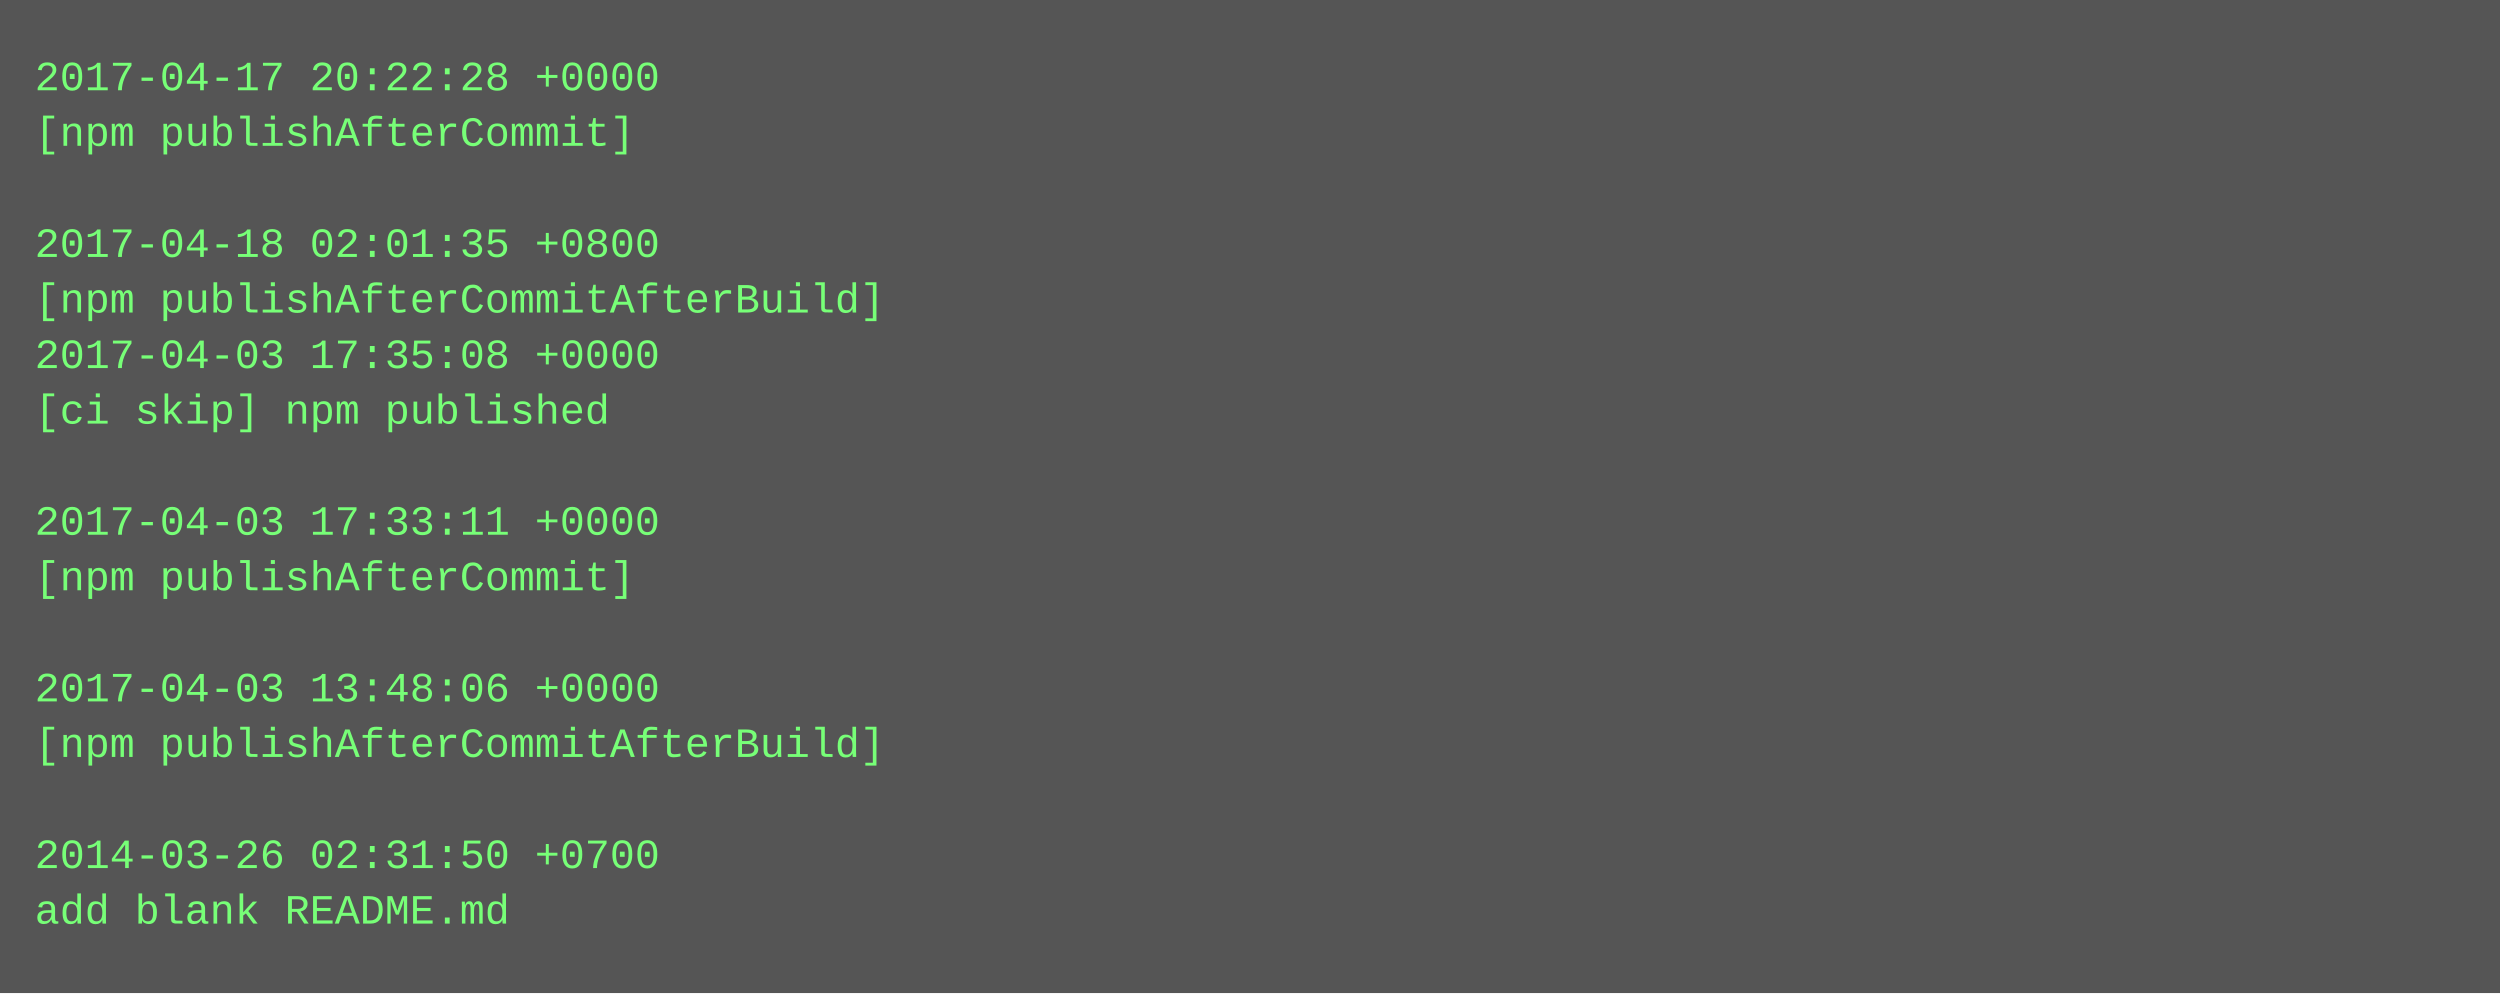
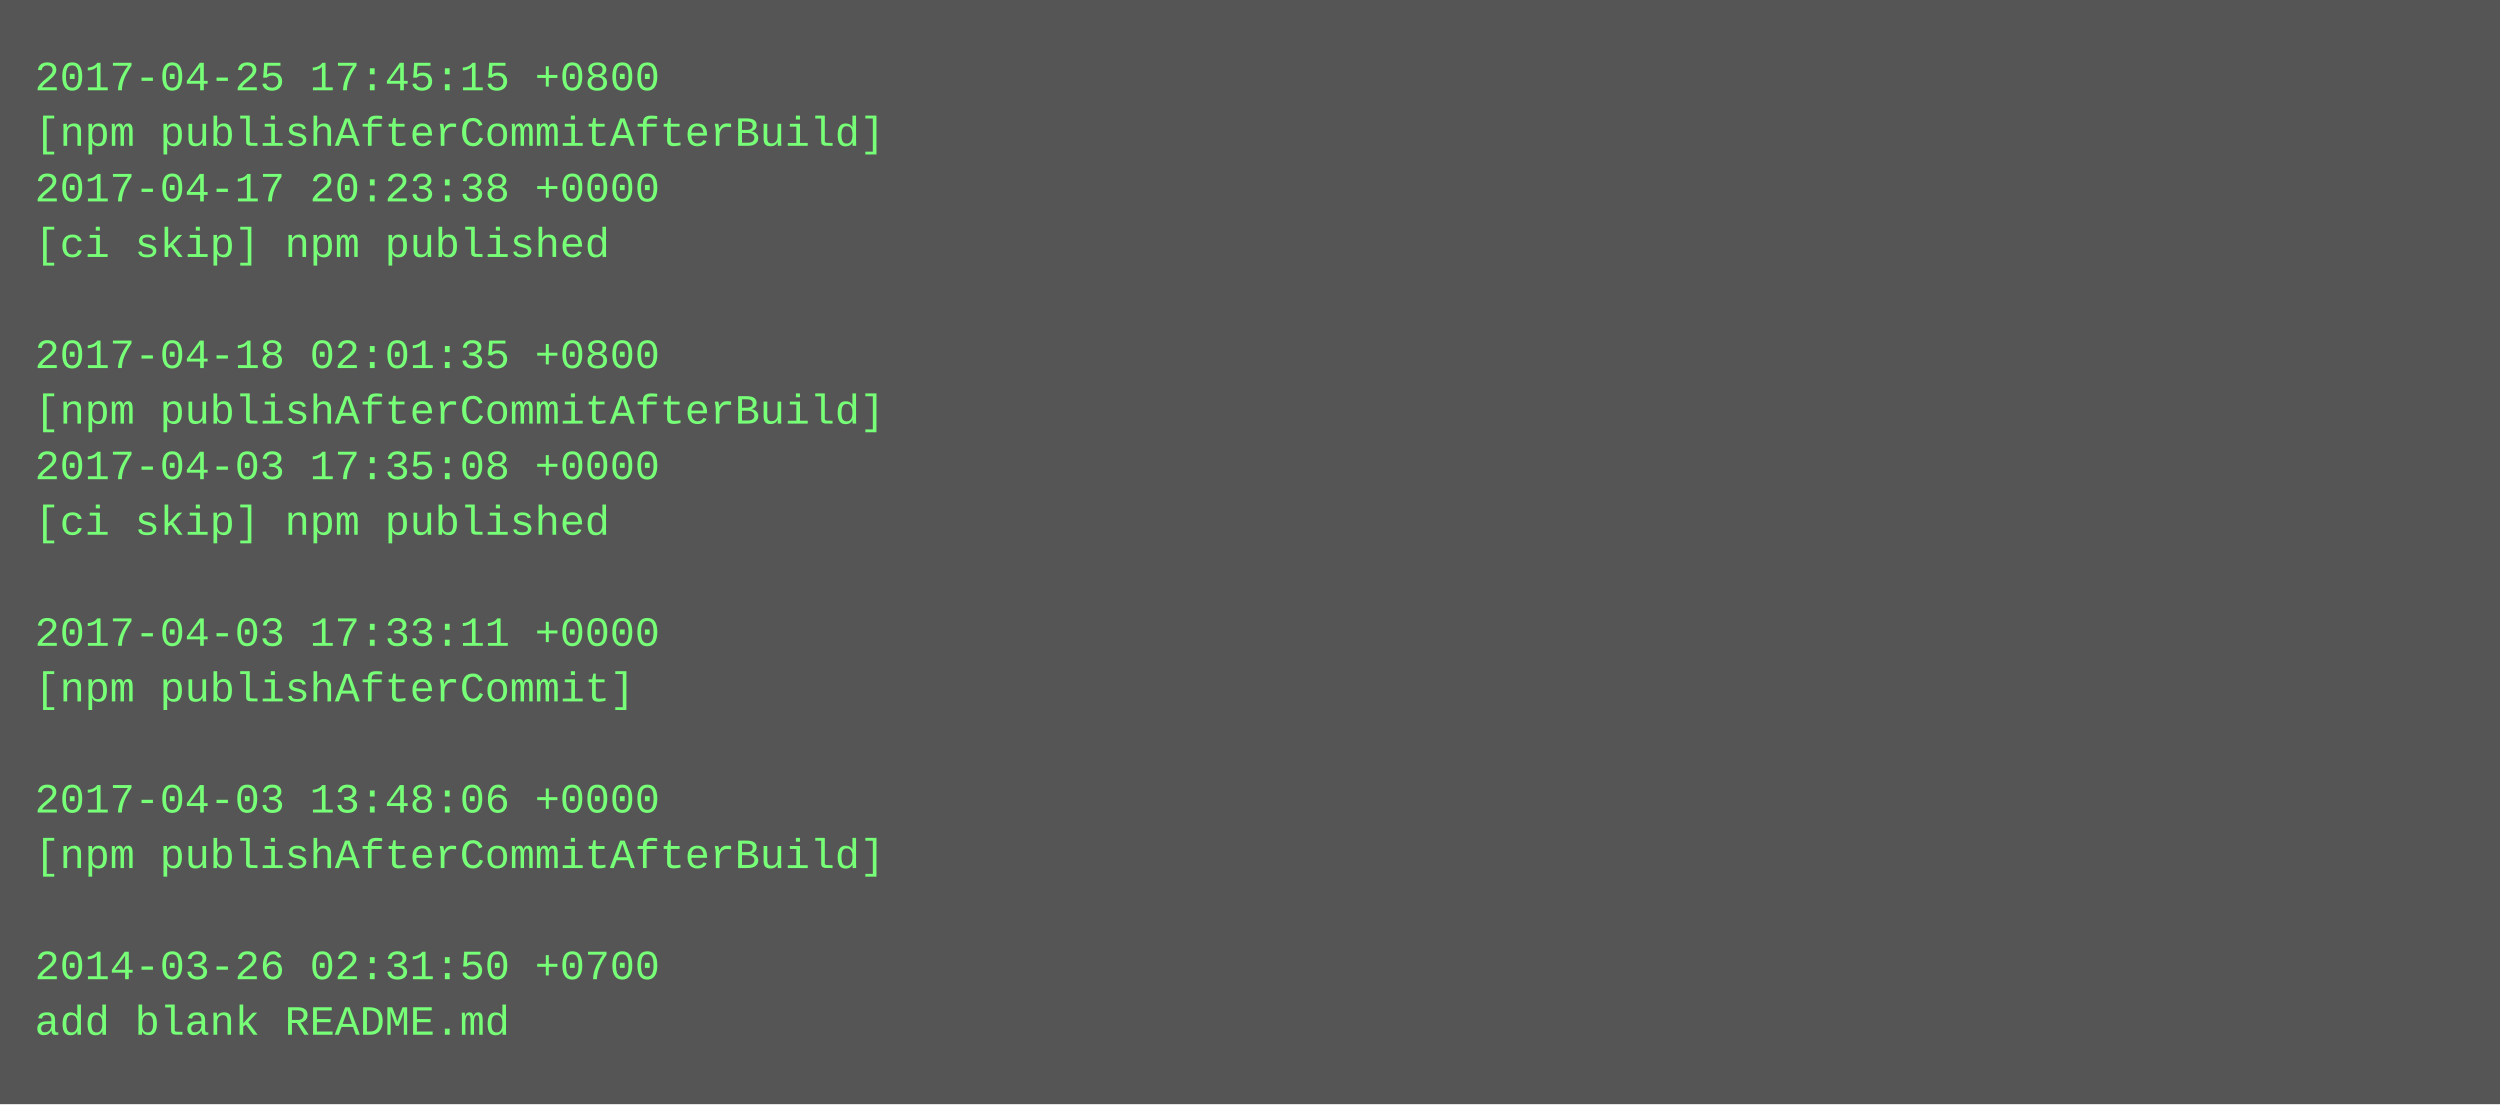
- <svg xmlns="http://www.w3.org/2000/svg" height="286" width="720">
-   <rect height="286" fill="#555" width="720" />
+ <svg xmlns="http://www.w3.org/2000/svg" height="318" width="720">
+   <rect height="318" fill="#555" width="720" />
  <text fill="#7f7" font-family="Courier New" font-size="12" xml:space="preserve">
-     <tspan x="10" y="26">2017-04-17 20:22:28 +0000</tspan>
-     <tspan x="10" y="42">[npm publishAfterCommit]</tspan>
-     <tspan x="10" y="58" />
-     <tspan x="10" y="74">2017-04-18 02:01:35 +0800</tspan>
-     <tspan x="10" y="90">[npm publishAfterCommitAfterBuild]</tspan>
-     <tspan x="10" y="106">2017-04-03 17:35:08 +0000</tspan>
-     <tspan x="10" y="122">[ci skip] npm published</tspan>
-     <tspan x="10" y="138" />
-     <tspan x="10" y="154">2017-04-03 17:33:11 +0000</tspan>
-     <tspan x="10" y="170">[npm publishAfterCommit]</tspan>
-     <tspan x="10" y="186" />
-     <tspan x="10" y="202">2017-04-03 13:48:06 +0000</tspan>
-     <tspan x="10" y="218">[npm publishAfterCommitAfterBuild]</tspan>
-     <tspan x="10" y="234" />
-     <tspan x="10" y="250">2014-03-26 02:31:50 +0700</tspan>
-     <tspan x="10" y="266">add blank README.md</tspan>
+     <tspan x="10" y="26">2017-04-25 17:45:15 +0800</tspan>
+     <tspan x="10" y="42">[npm publishAfterCommitAfterBuild]</tspan>
+     <tspan x="10" y="58">2017-04-17 20:23:38 +0000</tspan>
+     <tspan x="10" y="74">[ci skip] npm published</tspan>
+     <tspan x="10" y="90" />
+     <tspan x="10" y="106">2017-04-18 02:01:35 +0800</tspan>
+     <tspan x="10" y="122">[npm publishAfterCommitAfterBuild]</tspan>
+     <tspan x="10" y="138">2017-04-03 17:35:08 +0000</tspan>
+     <tspan x="10" y="154">[ci skip] npm published</tspan>
+     <tspan x="10" y="170" />
+     <tspan x="10" y="186">2017-04-03 17:33:11 +0000</tspan>
+     <tspan x="10" y="202">[npm publishAfterCommit]</tspan>
+     <tspan x="10" y="218" />
+     <tspan x="10" y="234">2017-04-03 13:48:06 +0000</tspan>
+     <tspan x="10" y="250">[npm publishAfterCommitAfterBuild]</tspan>
+     <tspan x="10" y="266" />
+     <tspan x="10" y="282">2014-03-26 02:31:50 +0700</tspan>
+     <tspan x="10" y="298">add blank README.md</tspan>
  </text>
</svg>
